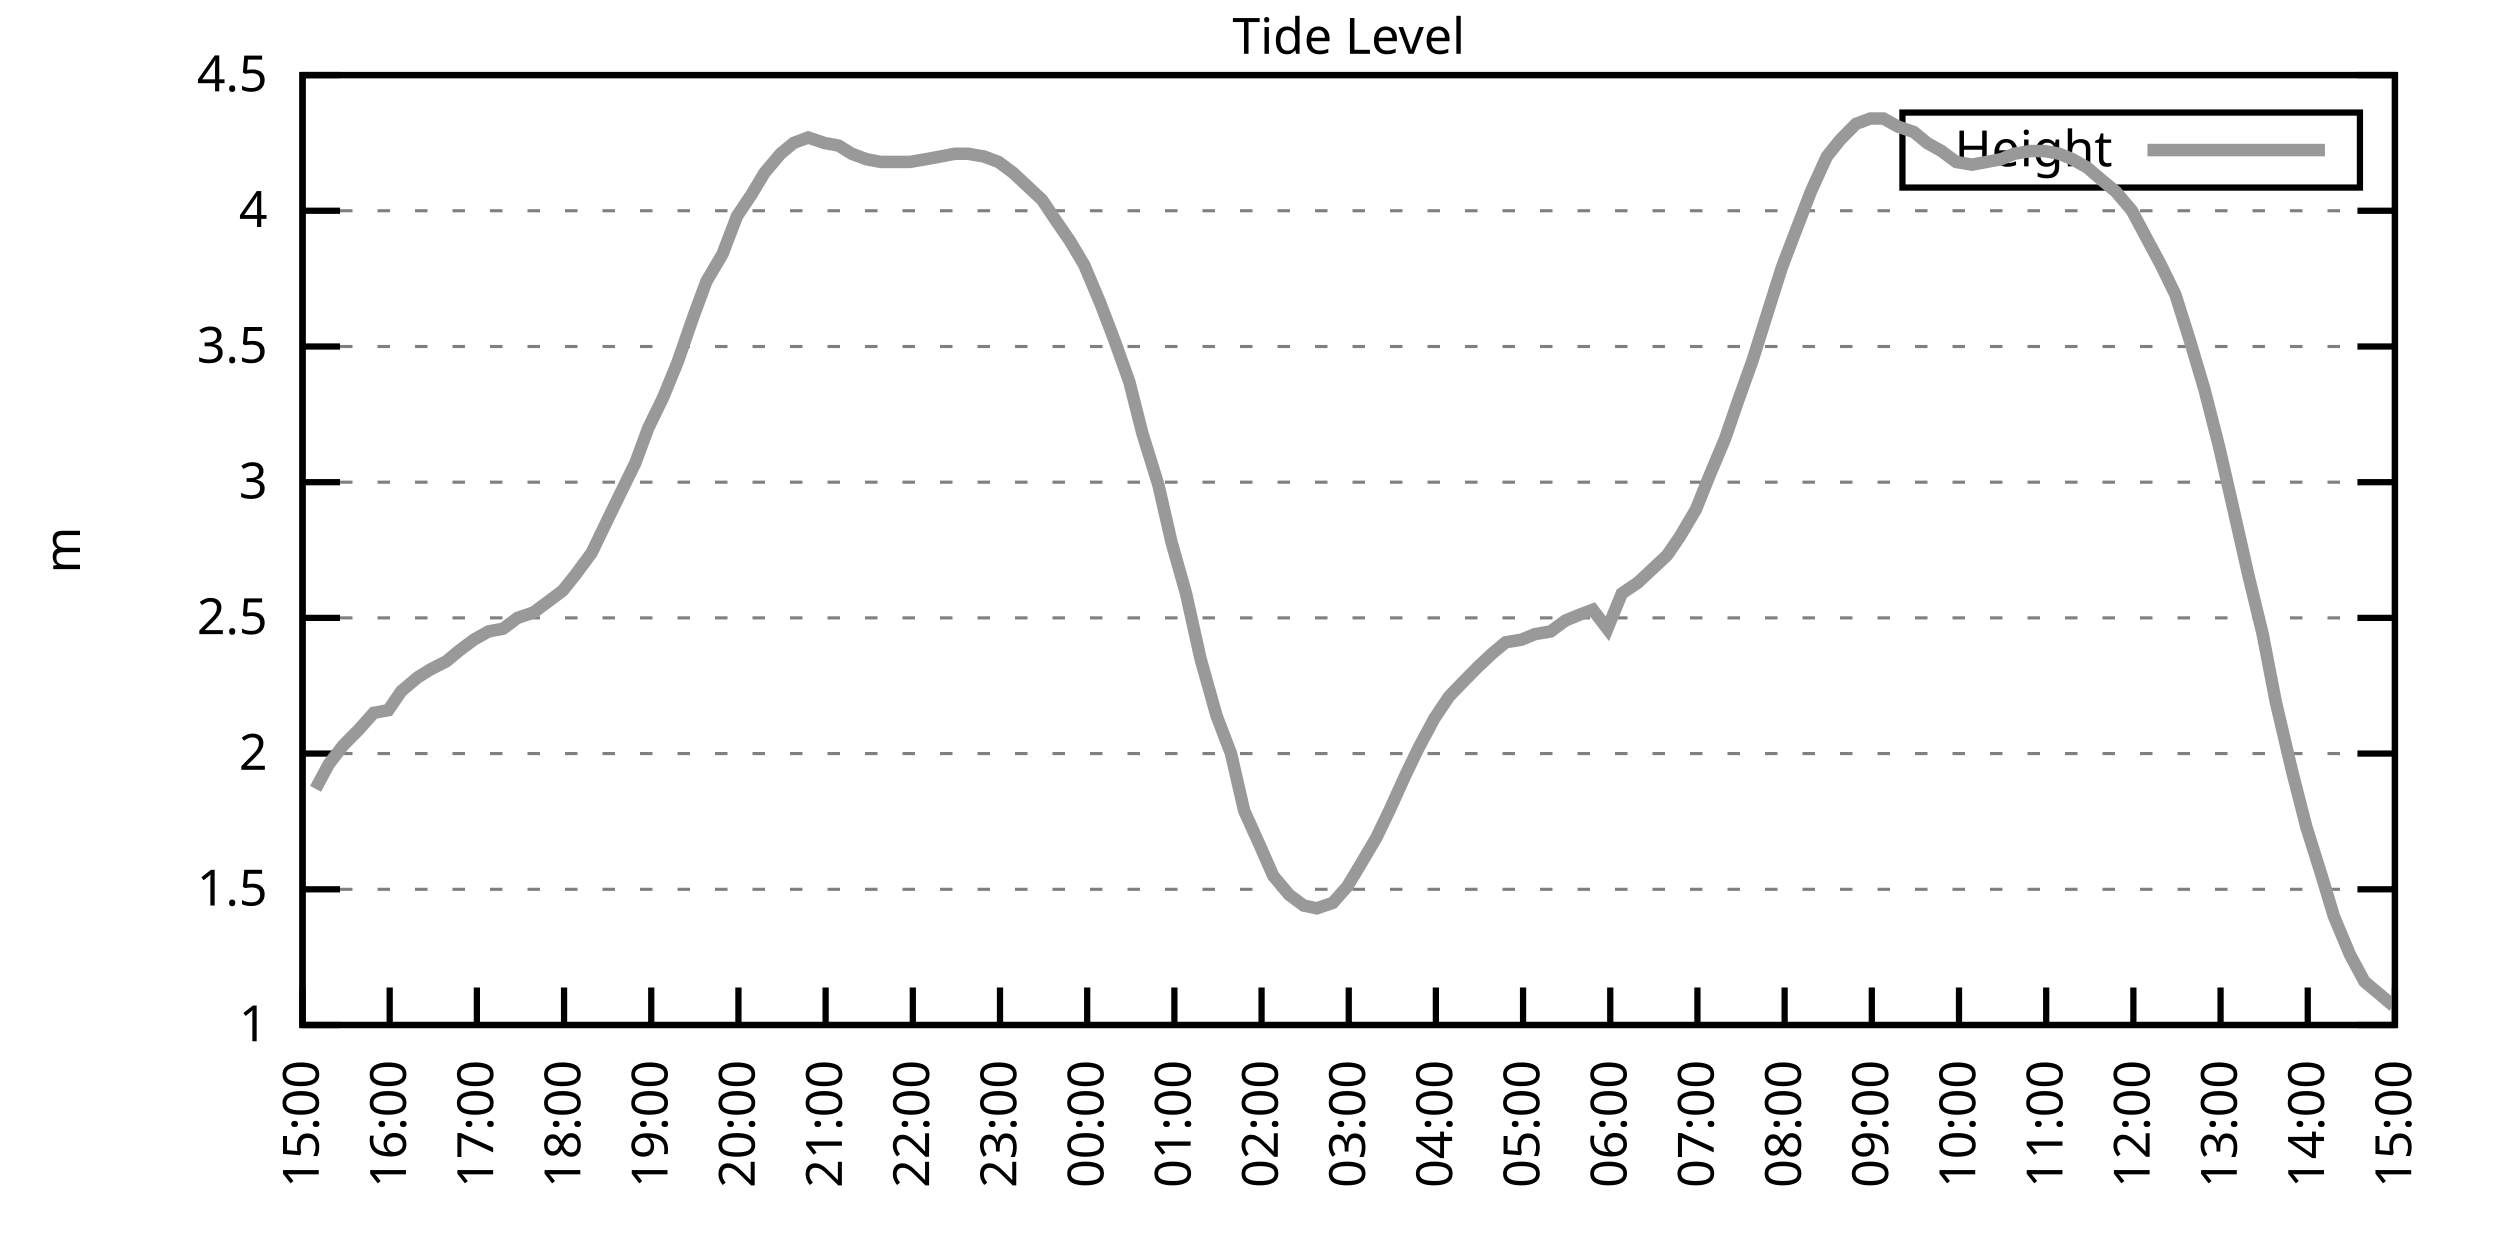
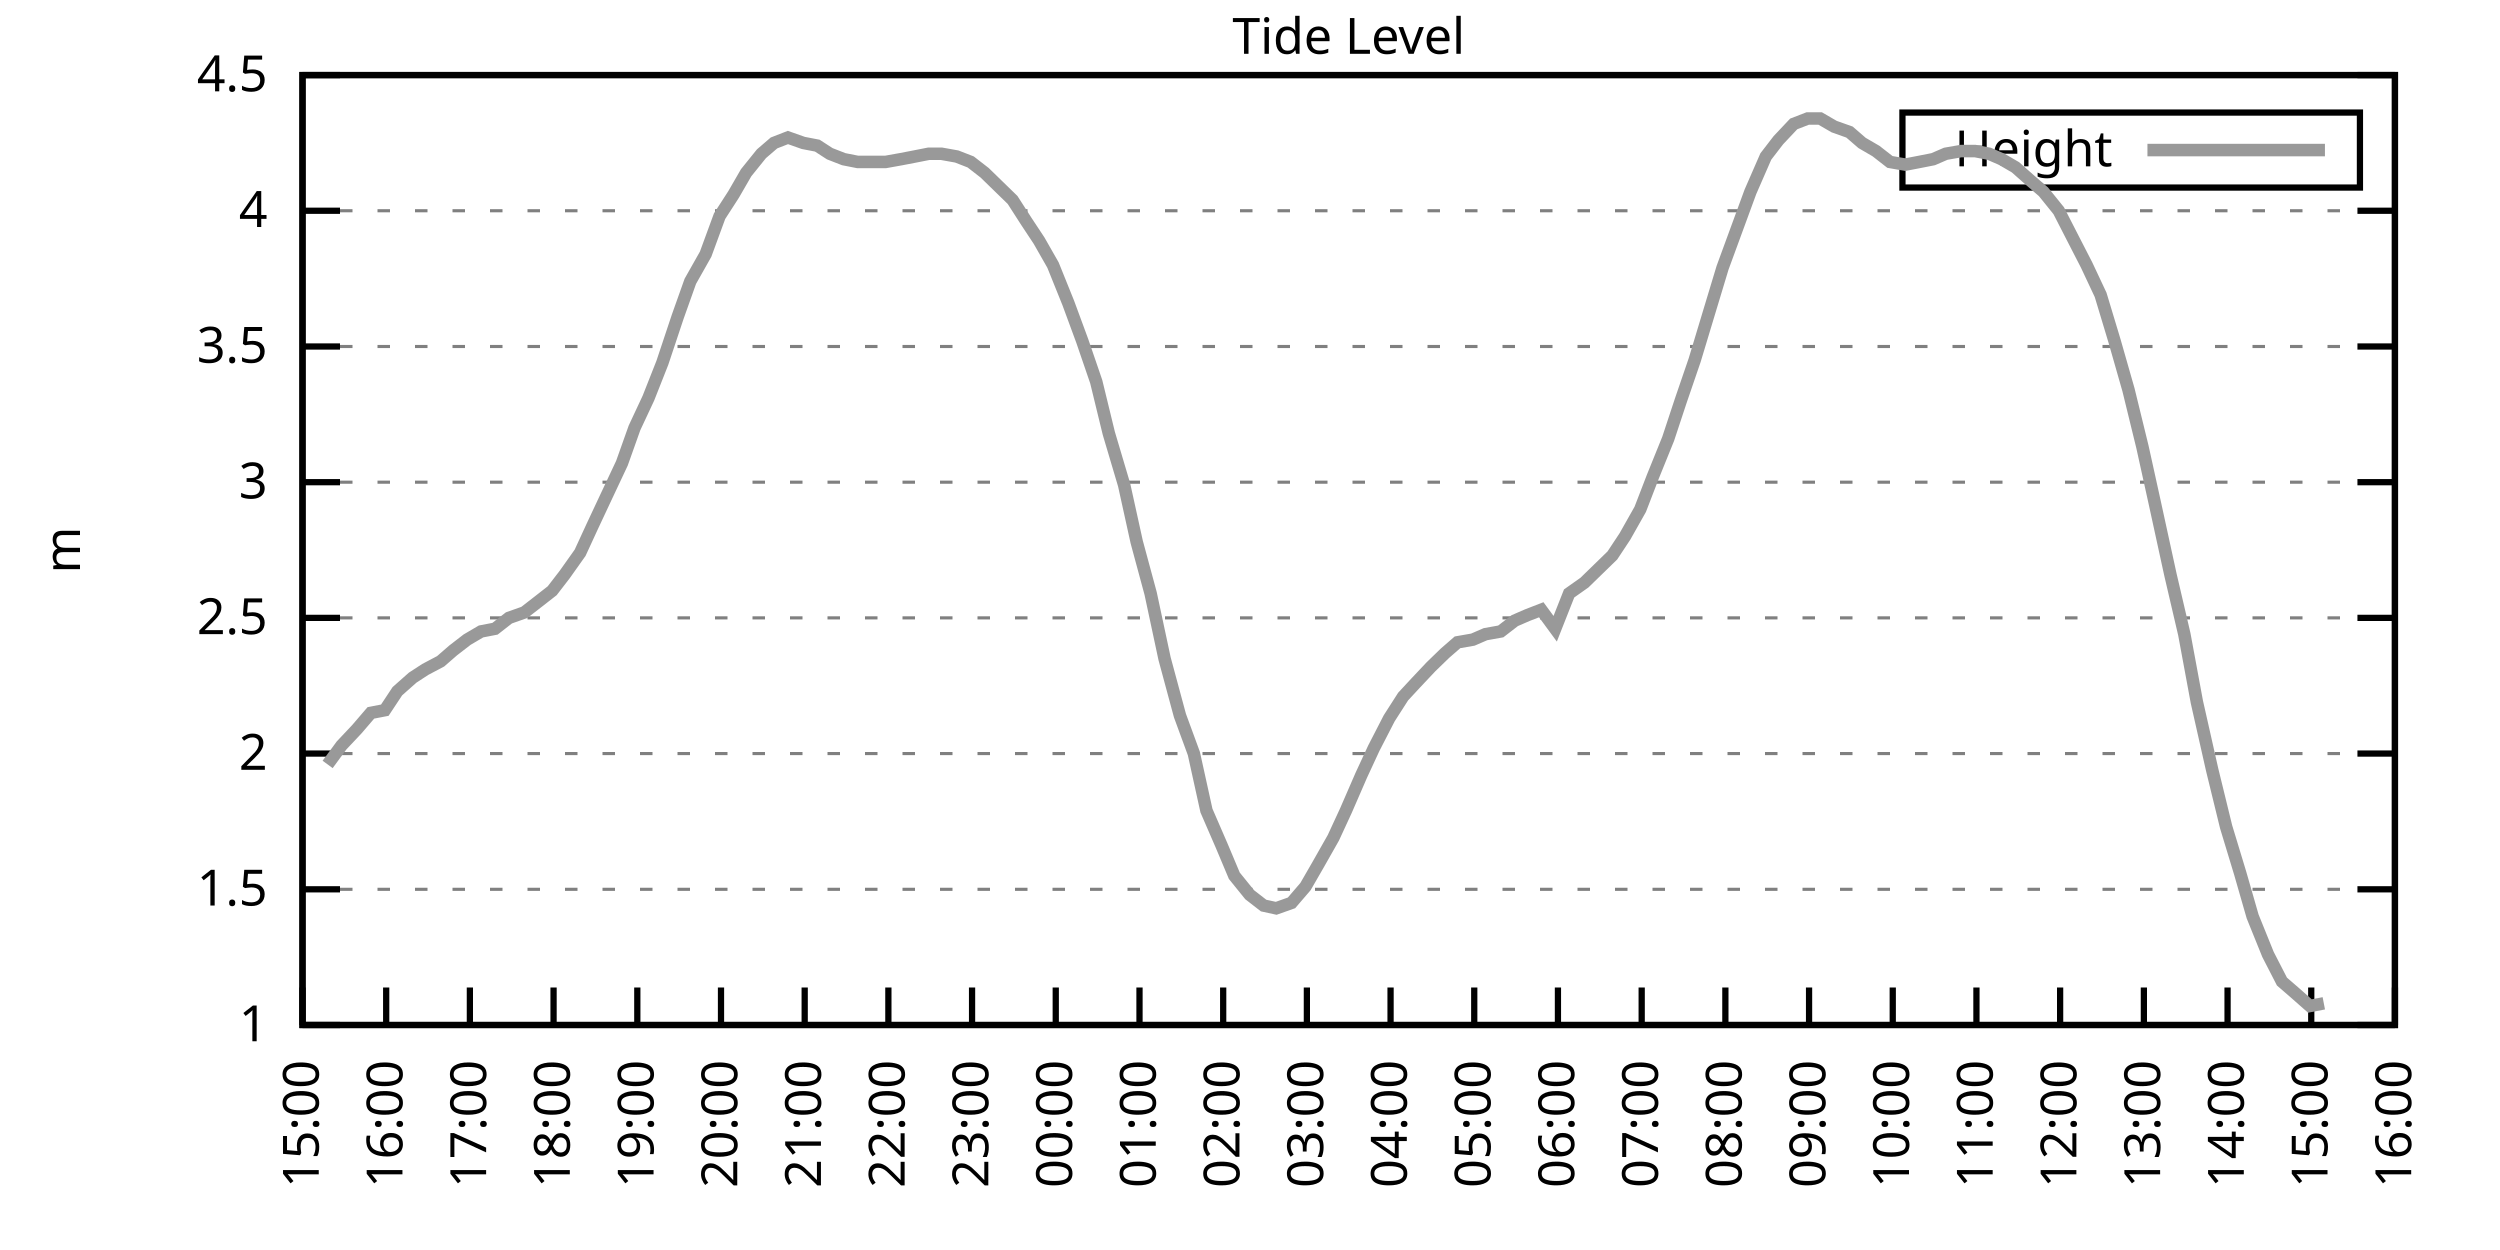
<svg xmlns="http://www.w3.org/2000/svg" xmlns:xlink="http://www.w3.org/1999/xlink" width="400" height="200" viewBox="0 0 400 200">
  <g id="gnuplot_canvas">
    <rect x="0" y="0" width="400" height="200" fill="none" />
    <defs>
      <circle id="gpDot" r="0.5" stroke-width="0.5" stroke="currentColor" />
      <path id="gpPt0" stroke-width="0.333" stroke="currentColor" d="M-1,0 h2 M0,-1 v2" />
      <path id="gpPt1" stroke-width="0.333" stroke="currentColor" d="M-1,-1 L1,1 M1,-1 L-1,1" />
      <path id="gpPt2" stroke-width="0.333" stroke="currentColor" d="M-1,0 L1,0 M0,-1 L0,1 M-1,-1 L1,1 M-1,1 L1,-1" />
      <rect id="gpPt3" stroke-width="0.333" stroke="currentColor" x="-1" y="-1" width="2" height="2" />
      <rect id="gpPt4" stroke-width="0.333" stroke="currentColor" fill="currentColor" x="-1" y="-1" width="2" height="2" />
      <circle id="gpPt5" stroke-width="0.333" stroke="currentColor" cx="0" cy="0" r="1" />
      <use xlink:href="#gpPt5" id="gpPt6" fill="currentColor" stroke="none" />
      <path id="gpPt7" stroke-width="0.333" stroke="currentColor" d="M0,-1.33 L-1.33,0.67 L1.33,0.67 z" />
      <use xlink:href="#gpPt7" id="gpPt8" fill="currentColor" stroke="none" />
      <use xlink:href="#gpPt7" id="gpPt9" stroke="currentColor" transform="rotate(180)" />
      <use xlink:href="#gpPt9" id="gpPt10" fill="currentColor" stroke="none" />
      <use xlink:href="#gpPt3" id="gpPt11" stroke="currentColor" transform="rotate(45)" />
      <use xlink:href="#gpPt11" id="gpPt12" fill="currentColor" stroke="none" />
      <path id="gpPt13" stroke-width="0.333" stroke="currentColor" d="M0,1.330 L1.265,0.411 L0.782,-1.067 L-0.782,-1.076 L-1.265,0.411 z" />
      <use xlink:href="#gpPt13" id="gpPt14" fill="currentColor" stroke="none" />
      <filter id="textbox" filterUnits="objectBoundingBox" x="0" y="0" height="1" width="1">
        <feFlood flood-color="white" flood-opacity="1" result="bgnd" />
        <feComposite in="SourceGraphic" in2="bgnd" operator="atop" />
      </filter>
      <filter id="greybox" filterUnits="objectBoundingBox" x="0" y="0" height="1" width="1">
        <feFlood flood-color="lightgrey" flood-opacity="1" result="grey" />
        <feComposite in="SourceGraphic" in2="grey" operator="atop" />
      </filter>
    </defs>
    <g fill="none" color="white" stroke="currentColor" stroke-width="1.00" stroke-linecap="butt" stroke-linejoin="miter">
</g>
    <g fill="none" color="black" stroke="currentColor" stroke-width="1.00" stroke-linecap="butt" stroke-linejoin="miter">
      <g stroke="none" shape-rendering="crispEdges">
        <polygon fill="rgb(255, 255, 255)" points="48.40,164.00 383.18,164.00 383.18,12.02 48.40,12.02 " />
      </g>
    </g>
    <g fill="none" color="black" stroke="currentColor" stroke-width="1.00" stroke-linecap="butt" stroke-linejoin="miter">
</g>
    <g fill="none" color="black" stroke="black" stroke-width="0.50" stroke-linecap="butt" stroke-linejoin="miter">
</g>
    <g fill="none" color="gray" stroke="currentColor" stroke-width="0.50" stroke-linecap="butt" stroke-linejoin="miter">
      <path stroke="gray" stroke-dasharray="2,4" class="gridline" d="M48.40,164.00 L383.19,164.00  " />
    </g>
    <g fill="none" color="gray" stroke="gray" stroke-width="1.00" stroke-linecap="butt" stroke-linejoin="miter">
</g>
    <g fill="none" color="black" stroke="currentColor" stroke-width="1.00" stroke-linecap="butt" stroke-linejoin="miter">
      <path stroke="black" d="M48.40,164.00 L54.40,164.00 M383.19,164.00 L377.19,164.00  " />
      <g transform="translate(42.80,166.60)" stroke="none" fill="black" font-family="Sans" font-size="8.00" text-anchor="end">
        <text>
          <tspan font-family="Sans"> 1</tspan>
        </text>
      </g>
    </g>
    <g fill="none" color="black" stroke="currentColor" stroke-width="1.00" stroke-linecap="butt" stroke-linejoin="miter">
</g>
    <g fill="none" color="black" stroke="black" stroke-width="0.50" stroke-linecap="butt" stroke-linejoin="miter">
</g>
    <g fill="none" color="gray" stroke="currentColor" stroke-width="0.50" stroke-linecap="butt" stroke-linejoin="miter">
      <path stroke="gray" stroke-dasharray="2,4" class="gridline" d="M48.40,142.29 L383.19,142.29  " />
    </g>
    <g fill="none" color="gray" stroke="gray" stroke-width="1.00" stroke-linecap="butt" stroke-linejoin="miter">
</g>
    <g fill="none" color="black" stroke="currentColor" stroke-width="1.00" stroke-linecap="butt" stroke-linejoin="miter">
      <path stroke="black" d="M48.40,142.29 L54.40,142.29 M383.19,142.29 L377.19,142.29  " />
      <g transform="translate(42.80,144.89)" stroke="none" fill="black" font-family="Sans" font-size="8.00" text-anchor="end">
        <text>
          <tspan font-family="Sans"> 1.5</tspan>
        </text>
      </g>
    </g>
    <g fill="none" color="black" stroke="currentColor" stroke-width="1.00" stroke-linecap="butt" stroke-linejoin="miter">
</g>
    <g fill="none" color="black" stroke="black" stroke-width="0.50" stroke-linecap="butt" stroke-linejoin="miter">
</g>
    <g fill="none" color="gray" stroke="currentColor" stroke-width="0.50" stroke-linecap="butt" stroke-linejoin="miter">
      <path stroke="gray" stroke-dasharray="2,4" class="gridline" d="M48.40,120.57 L383.19,120.57  " />
    </g>
    <g fill="none" color="gray" stroke="gray" stroke-width="1.00" stroke-linecap="butt" stroke-linejoin="miter">
</g>
    <g fill="none" color="black" stroke="currentColor" stroke-width="1.00" stroke-linecap="butt" stroke-linejoin="miter">
      <path stroke="black" d="M48.40,120.57 L54.40,120.57 M383.19,120.57 L377.19,120.57  " />
      <g transform="translate(42.80,123.17)" stroke="none" fill="black" font-family="Sans" font-size="8.00" text-anchor="end">
        <text>
          <tspan font-family="Sans"> 2</tspan>
        </text>
      </g>
    </g>
    <g fill="none" color="black" stroke="currentColor" stroke-width="1.00" stroke-linecap="butt" stroke-linejoin="miter">
</g>
    <g fill="none" color="black" stroke="black" stroke-width="0.50" stroke-linecap="butt" stroke-linejoin="miter">
</g>
    <g fill="none" color="gray" stroke="currentColor" stroke-width="0.50" stroke-linecap="butt" stroke-linejoin="miter">
      <path stroke="gray" stroke-dasharray="2,4" class="gridline" d="M48.40,98.86 L383.19,98.86  " />
    </g>
    <g fill="none" color="gray" stroke="gray" stroke-width="1.00" stroke-linecap="butt" stroke-linejoin="miter">
</g>
    <g fill="none" color="black" stroke="currentColor" stroke-width="1.00" stroke-linecap="butt" stroke-linejoin="miter">
      <path stroke="black" d="M48.40,98.86 L54.40,98.86 M383.19,98.86 L377.19,98.86  " />
      <g transform="translate(42.80,101.46)" stroke="none" fill="black" font-family="Sans" font-size="8.00" text-anchor="end">
        <text>
          <tspan font-family="Sans"> 2.5</tspan>
        </text>
      </g>
    </g>
    <g fill="none" color="black" stroke="currentColor" stroke-width="1.00" stroke-linecap="butt" stroke-linejoin="miter">
</g>
    <g fill="none" color="black" stroke="black" stroke-width="0.50" stroke-linecap="butt" stroke-linejoin="miter">
</g>
    <g fill="none" color="gray" stroke="currentColor" stroke-width="0.50" stroke-linecap="butt" stroke-linejoin="miter">
      <path stroke="gray" stroke-dasharray="2,4" class="gridline" d="M48.40,77.15 L383.19,77.15  " />
    </g>
    <g fill="none" color="gray" stroke="gray" stroke-width="1.00" stroke-linecap="butt" stroke-linejoin="miter">
</g>
    <g fill="none" color="black" stroke="currentColor" stroke-width="1.00" stroke-linecap="butt" stroke-linejoin="miter">
      <path stroke="black" d="M48.40,77.15 L54.40,77.15 M383.19,77.15 L377.19,77.15  " />
      <g transform="translate(42.80,79.75)" stroke="none" fill="black" font-family="Sans" font-size="8.00" text-anchor="end">
        <text>
          <tspan font-family="Sans"> 3</tspan>
        </text>
      </g>
    </g>
    <g fill="none" color="black" stroke="currentColor" stroke-width="1.00" stroke-linecap="butt" stroke-linejoin="miter">
</g>
    <g fill="none" color="black" stroke="black" stroke-width="0.50" stroke-linecap="butt" stroke-linejoin="miter">
</g>
    <g fill="none" color="gray" stroke="currentColor" stroke-width="0.50" stroke-linecap="butt" stroke-linejoin="miter">
      <path stroke="gray" stroke-dasharray="2,4" class="gridline" d="M48.40,55.44 L383.19,55.44  " />
    </g>
    <g fill="none" color="gray" stroke="gray" stroke-width="1.00" stroke-linecap="butt" stroke-linejoin="miter">
</g>
    <g fill="none" color="black" stroke="currentColor" stroke-width="1.00" stroke-linecap="butt" stroke-linejoin="miter">
      <path stroke="black" d="M48.40,55.44 L54.40,55.44 M383.19,55.44 L377.19,55.44  " />
      <g transform="translate(42.80,58.04)" stroke="none" fill="black" font-family="Sans" font-size="8.00" text-anchor="end">
        <text>
          <tspan font-family="Sans"> 3.5</tspan>
        </text>
      </g>
    </g>
    <g fill="none" color="black" stroke="currentColor" stroke-width="1.00" stroke-linecap="butt" stroke-linejoin="miter">
</g>
    <g fill="none" color="black" stroke="black" stroke-width="0.50" stroke-linecap="butt" stroke-linejoin="miter">
</g>
    <g fill="none" color="gray" stroke="currentColor" stroke-width="0.50" stroke-linecap="butt" stroke-linejoin="miter">
      <path stroke="gray" stroke-dasharray="2,4" class="gridline" d="M48.40,33.72 L383.19,33.72  " />
    </g>
    <g fill="none" color="gray" stroke="gray" stroke-width="1.00" stroke-linecap="butt" stroke-linejoin="miter">
</g>
    <g fill="none" color="black" stroke="currentColor" stroke-width="1.00" stroke-linecap="butt" stroke-linejoin="miter">
      <path stroke="black" d="M48.40,33.72 L54.40,33.72 M383.19,33.72 L377.19,33.72  " />
      <g transform="translate(42.80,36.32)" stroke="none" fill="black" font-family="Sans" font-size="8.00" text-anchor="end">
        <text>
          <tspan font-family="Sans"> 4</tspan>
        </text>
      </g>
    </g>
    <g fill="none" color="black" stroke="currentColor" stroke-width="1.00" stroke-linecap="butt" stroke-linejoin="miter">
</g>
    <g fill="none" color="black" stroke="black" stroke-width="0.50" stroke-linecap="butt" stroke-linejoin="miter">
</g>
    <g fill="none" color="gray" stroke="currentColor" stroke-width="0.50" stroke-linecap="butt" stroke-linejoin="miter">
      <path stroke="gray" stroke-dasharray="2,4" class="gridline" d="M48.40,12.01 L383.19,12.01  " />
    </g>
    <g fill="none" color="gray" stroke="gray" stroke-width="1.00" stroke-linecap="butt" stroke-linejoin="miter">
</g>
    <g fill="none" color="black" stroke="currentColor" stroke-width="1.00" stroke-linecap="butt" stroke-linejoin="miter">
      <path stroke="black" d="M48.40,12.01 L54.40,12.01 M383.19,12.01 L377.19,12.01  " />
      <g transform="translate(42.80,14.61)" stroke="none" fill="black" font-family="Sans" font-size="8.00" text-anchor="end">
        <text>
          <tspan font-family="Sans"> 4.5</tspan>
        </text>
      </g>
    </g>
    <g fill="none" color="black" stroke="currentColor" stroke-width="1.00" stroke-linecap="butt" stroke-linejoin="miter">
      <path stroke="black" d="M48.40,164.00 L48.40,158.00  " />
      <g transform="translate(51.00,169.60) rotate(270.00)" stroke="none" fill="black" font-family="Sans" font-size="8.00" text-anchor="end">
        <text>
          <tspan font-family="Sans">15:00</tspan>
        </text>
      </g>
    </g>
    <g fill="none" color="black" stroke="currentColor" stroke-width="1.00" stroke-linecap="butt" stroke-linejoin="miter">
-       <path stroke="black" d="M62.35,164.00 L62.35,158.00  " />
-       <g transform="translate(64.95,169.60) rotate(270.00)" stroke="none" fill="black" font-family="Sans" font-size="8.00" text-anchor="end">
+       <path stroke="black" d="M61.79,164.00 L61.79,158.00  " />
+       <g transform="translate(64.39,169.60) rotate(270.00)" stroke="none" fill="black" font-family="Sans" font-size="8.00" text-anchor="end">
        <text>
          <tspan font-family="Sans">16:00</tspan>
        </text>
      </g>
    </g>
    <g fill="none" color="black" stroke="currentColor" stroke-width="1.00" stroke-linecap="butt" stroke-linejoin="miter">
-       <path stroke="black" d="M76.30,164.00 L76.30,158.00  " />
-       <g transform="translate(78.90,169.60) rotate(270.00)" stroke="none" fill="black" font-family="Sans" font-size="8.00" text-anchor="end">
+       <path stroke="black" d="M75.18,164.00 L75.18,158.00  " />
+       <g transform="translate(77.78,169.60) rotate(270.00)" stroke="none" fill="black" font-family="Sans" font-size="8.00" text-anchor="end">
        <text>
          <tspan font-family="Sans">17:00</tspan>
        </text>
      </g>
    </g>
    <g fill="none" color="black" stroke="currentColor" stroke-width="1.00" stroke-linecap="butt" stroke-linejoin="miter">
-       <path stroke="black" d="M90.25,164.00 L90.25,158.00  " />
-       <g transform="translate(92.85,169.60) rotate(270.00)" stroke="none" fill="black" font-family="Sans" font-size="8.00" text-anchor="end">
+       <path stroke="black" d="M88.57,164.00 L88.57,158.00  " />
+       <g transform="translate(91.17,169.60) rotate(270.00)" stroke="none" fill="black" font-family="Sans" font-size="8.00" text-anchor="end">
        <text>
          <tspan font-family="Sans">18:00</tspan>
        </text>
      </g>
    </g>
    <g fill="none" color="black" stroke="currentColor" stroke-width="1.00" stroke-linecap="butt" stroke-linejoin="miter">
-       <path stroke="black" d="M104.20,164.00 L104.20,158.00  " />
-       <g transform="translate(106.80,169.60) rotate(270.00)" stroke="none" fill="black" font-family="Sans" font-size="8.00" text-anchor="end">
+       <path stroke="black" d="M101.97,164.00 L101.97,158.00  " />
+       <g transform="translate(104.57,169.60) rotate(270.00)" stroke="none" fill="black" font-family="Sans" font-size="8.00" text-anchor="end">
        <text>
          <tspan font-family="Sans">19:00</tspan>
        </text>
      </g>
    </g>
    <g fill="none" color="black" stroke="currentColor" stroke-width="1.00" stroke-linecap="butt" stroke-linejoin="miter">
-       <path stroke="black" d="M118.15,164.00 L118.15,158.00  " />
-       <g transform="translate(120.75,169.60) rotate(270.00)" stroke="none" fill="black" font-family="Sans" font-size="8.00" text-anchor="end">
+       <path stroke="black" d="M115.36,164.00 L115.36,158.00  " />
+       <g transform="translate(117.96,169.60) rotate(270.00)" stroke="none" fill="black" font-family="Sans" font-size="8.00" text-anchor="end">
        <text>
          <tspan font-family="Sans">20:00</tspan>
        </text>
      </g>
    </g>
    <g fill="none" color="black" stroke="currentColor" stroke-width="1.00" stroke-linecap="butt" stroke-linejoin="miter">
-       <path stroke="black" d="M132.10,164.00 L132.10,158.00  " />
-       <g transform="translate(134.70,169.60) rotate(270.00)" stroke="none" fill="black" font-family="Sans" font-size="8.00" text-anchor="end">
+       <path stroke="black" d="M128.75,164.00 L128.75,158.00  " />
+       <g transform="translate(131.35,169.60) rotate(270.00)" stroke="none" fill="black" font-family="Sans" font-size="8.00" text-anchor="end">
        <text>
          <tspan font-family="Sans">21:00</tspan>
        </text>
      </g>
    </g>
    <g fill="none" color="black" stroke="currentColor" stroke-width="1.00" stroke-linecap="butt" stroke-linejoin="miter">
-       <path stroke="black" d="M146.05,164.00 L146.05,158.00  " />
-       <g transform="translate(148.65,169.60) rotate(270.00)" stroke="none" fill="black" font-family="Sans" font-size="8.00" text-anchor="end">
+       <path stroke="black" d="M142.14,164.00 L142.14,158.00  " />
+       <g transform="translate(144.74,169.60) rotate(270.00)" stroke="none" fill="black" font-family="Sans" font-size="8.00" text-anchor="end">
        <text>
          <tspan font-family="Sans">22:00</tspan>
        </text>
      </g>
    </g>
    <g fill="none" color="black" stroke="currentColor" stroke-width="1.00" stroke-linecap="butt" stroke-linejoin="miter">
-       <path stroke="black" d="M160.00,164.00 L160.00,158.00  " />
-       <g transform="translate(162.60,169.60) rotate(270.00)" stroke="none" fill="black" font-family="Sans" font-size="8.00" text-anchor="end">
+       <path stroke="black" d="M155.53,164.00 L155.53,158.00  " />
+       <g transform="translate(158.13,169.60) rotate(270.00)" stroke="none" fill="black" font-family="Sans" font-size="8.00" text-anchor="end">
        <text>
          <tspan font-family="Sans">23:00</tspan>
        </text>
      </g>
    </g>
    <g fill="none" color="black" stroke="currentColor" stroke-width="1.00" stroke-linecap="butt" stroke-linejoin="miter">
-       <path stroke="black" d="M173.95,164.00 L173.95,158.00  " />
-       <g transform="translate(176.55,169.60) rotate(270.00)" stroke="none" fill="black" font-family="Sans" font-size="8.00" text-anchor="end">
+       <path stroke="black" d="M168.92,164.00 L168.92,158.00  " />
+       <g transform="translate(171.52,169.60) rotate(270.00)" stroke="none" fill="black" font-family="Sans" font-size="8.00" text-anchor="end">
        <text>
          <tspan font-family="Sans">00:00</tspan>
        </text>
      </g>
    </g>
    <g fill="none" color="black" stroke="currentColor" stroke-width="1.00" stroke-linecap="butt" stroke-linejoin="miter">
-       <path stroke="black" d="M187.90,164.00 L187.90,158.00  " />
-       <g transform="translate(190.50,169.60) rotate(270.00)" stroke="none" fill="black" font-family="Sans" font-size="8.00" text-anchor="end">
+       <path stroke="black" d="M182.32,164.00 L182.32,158.00  " />
+       <g transform="translate(184.92,169.60) rotate(270.00)" stroke="none" fill="black" font-family="Sans" font-size="8.00" text-anchor="end">
        <text>
          <tspan font-family="Sans">01:00</tspan>
        </text>
      </g>
    </g>
    <g fill="none" color="black" stroke="currentColor" stroke-width="1.00" stroke-linecap="butt" stroke-linejoin="miter">
-       <path stroke="black" d="M201.85,164.00 L201.85,158.00  " />
-       <g transform="translate(204.45,169.60) rotate(270.00)" stroke="none" fill="black" font-family="Sans" font-size="8.00" text-anchor="end">
+       <path stroke="black" d="M195.71,164.00 L195.71,158.00  " />
+       <g transform="translate(198.31,169.60) rotate(270.00)" stroke="none" fill="black" font-family="Sans" font-size="8.00" text-anchor="end">
        <text>
          <tspan font-family="Sans">02:00</tspan>
        </text>
      </g>
    </g>
    <g fill="none" color="black" stroke="currentColor" stroke-width="1.00" stroke-linecap="butt" stroke-linejoin="miter">
-       <path stroke="black" d="M215.80,164.00 L215.80,158.00  " />
-       <g transform="translate(218.40,169.60) rotate(270.00)" stroke="none" fill="black" font-family="Sans" font-size="8.00" text-anchor="end">
+       <path stroke="black" d="M209.10,164.00 L209.10,158.00  " />
+       <g transform="translate(211.70,169.60) rotate(270.00)" stroke="none" fill="black" font-family="Sans" font-size="8.00" text-anchor="end">
        <text>
          <tspan font-family="Sans">03:00</tspan>
        </text>
      </g>
    </g>
    <g fill="none" color="black" stroke="currentColor" stroke-width="1.00" stroke-linecap="butt" stroke-linejoin="miter">
-       <path stroke="black" d="M229.74,164.00 L229.74,158.00  " />
-       <g transform="translate(232.34,169.60) rotate(270.00)" stroke="none" fill="black" font-family="Sans" font-size="8.00" text-anchor="end">
+       <path stroke="black" d="M222.49,164.00 L222.49,158.00  " />
+       <g transform="translate(225.09,169.60) rotate(270.00)" stroke="none" fill="black" font-family="Sans" font-size="8.00" text-anchor="end">
        <text>
          <tspan font-family="Sans">04:00</tspan>
        </text>
      </g>
    </g>
    <g fill="none" color="black" stroke="currentColor" stroke-width="1.00" stroke-linecap="butt" stroke-linejoin="miter">
-       <path stroke="black" d="M243.69,164.00 L243.69,158.00  " />
-       <g transform="translate(246.29,169.60) rotate(270.00)" stroke="none" fill="black" font-family="Sans" font-size="8.00" text-anchor="end">
+       <path stroke="black" d="M235.88,164.00 L235.88,158.00  " />
+       <g transform="translate(238.48,169.60) rotate(270.00)" stroke="none" fill="black" font-family="Sans" font-size="8.00" text-anchor="end">
        <text>
          <tspan font-family="Sans">05:00</tspan>
        </text>
      </g>
    </g>
    <g fill="none" color="black" stroke="currentColor" stroke-width="1.00" stroke-linecap="butt" stroke-linejoin="miter">
-       <path stroke="black" d="M257.64,164.00 L257.64,158.00  " />
-       <g transform="translate(260.24,169.60) rotate(270.00)" stroke="none" fill="black" font-family="Sans" font-size="8.00" text-anchor="end">
+       <path stroke="black" d="M249.27,164.00 L249.27,158.00  " />
+       <g transform="translate(251.87,169.60) rotate(270.00)" stroke="none" fill="black" font-family="Sans" font-size="8.00" text-anchor="end">
        <text>
          <tspan font-family="Sans">06:00</tspan>
        </text>
      </g>
    </g>
    <g fill="none" color="black" stroke="currentColor" stroke-width="1.00" stroke-linecap="butt" stroke-linejoin="miter">
-       <path stroke="black" d="M271.59,164.00 L271.59,158.00  " />
-       <g transform="translate(274.19,169.60) rotate(270.00)" stroke="none" fill="black" font-family="Sans" font-size="8.00" text-anchor="end">
+       <path stroke="black" d="M262.67,164.00 L262.67,158.00  " />
+       <g transform="translate(265.27,169.60) rotate(270.00)" stroke="none" fill="black" font-family="Sans" font-size="8.00" text-anchor="end">
        <text>
          <tspan font-family="Sans">07:00</tspan>
        </text>
      </g>
    </g>
    <g fill="none" color="black" stroke="currentColor" stroke-width="1.00" stroke-linecap="butt" stroke-linejoin="miter">
-       <path stroke="black" d="M285.54,164.00 L285.54,158.00  " />
-       <g transform="translate(288.14,169.60) rotate(270.00)" stroke="none" fill="black" font-family="Sans" font-size="8.00" text-anchor="end">
+       <path stroke="black" d="M276.06,164.00 L276.06,158.00  " />
+       <g transform="translate(278.66,169.60) rotate(270.00)" stroke="none" fill="black" font-family="Sans" font-size="8.00" text-anchor="end">
        <text>
          <tspan font-family="Sans">08:00</tspan>
        </text>
      </g>
    </g>
    <g fill="none" color="black" stroke="currentColor" stroke-width="1.00" stroke-linecap="butt" stroke-linejoin="miter">
-       <path stroke="black" d="M299.49,164.00 L299.49,158.00  " />
-       <g transform="translate(302.09,169.60) rotate(270.00)" stroke="none" fill="black" font-family="Sans" font-size="8.00" text-anchor="end">
+       <path stroke="black" d="M289.45,164.00 L289.45,158.00  " />
+       <g transform="translate(292.05,169.60) rotate(270.00)" stroke="none" fill="black" font-family="Sans" font-size="8.00" text-anchor="end">
        <text>
          <tspan font-family="Sans">09:00</tspan>
        </text>
      </g>
    </g>
    <g fill="none" color="black" stroke="currentColor" stroke-width="1.00" stroke-linecap="butt" stroke-linejoin="miter">
-       <path stroke="black" d="M313.44,164.00 L313.44,158.00  " />
-       <g transform="translate(316.04,169.60) rotate(270.00)" stroke="none" fill="black" font-family="Sans" font-size="8.00" text-anchor="end">
+       <path stroke="black" d="M302.84,164.00 L302.84,158.00  " />
+       <g transform="translate(305.44,169.60) rotate(270.00)" stroke="none" fill="black" font-family="Sans" font-size="8.00" text-anchor="end">
        <text>
          <tspan font-family="Sans">10:00</tspan>
        </text>
      </g>
    </g>
    <g fill="none" color="black" stroke="currentColor" stroke-width="1.00" stroke-linecap="butt" stroke-linejoin="miter">
-       <path stroke="black" d="M327.39,164.00 L327.39,158.00  " />
-       <g transform="translate(329.99,169.60) rotate(270.00)" stroke="none" fill="black" font-family="Sans" font-size="8.00" text-anchor="end">
+       <path stroke="black" d="M316.23,164.00 L316.23,158.00  " />
+       <g transform="translate(318.83,169.60) rotate(270.00)" stroke="none" fill="black" font-family="Sans" font-size="8.00" text-anchor="end">
        <text>
          <tspan font-family="Sans">11:00</tspan>
        </text>
      </g>
    </g>
    <g fill="none" color="black" stroke="currentColor" stroke-width="1.00" stroke-linecap="butt" stroke-linejoin="miter">
-       <path stroke="black" d="M341.34,164.00 L341.34,158.00  " />
-       <g transform="translate(343.94,169.60) rotate(270.00)" stroke="none" fill="black" font-family="Sans" font-size="8.00" text-anchor="end">
+       <path stroke="black" d="M329.62,164.00 L329.62,158.00  " />
+       <g transform="translate(332.22,169.60) rotate(270.00)" stroke="none" fill="black" font-family="Sans" font-size="8.00" text-anchor="end">
        <text>
          <tspan font-family="Sans">12:00</tspan>
        </text>
      </g>
    </g>
    <g fill="none" color="black" stroke="currentColor" stroke-width="1.00" stroke-linecap="butt" stroke-linejoin="miter">
-       <path stroke="black" d="M355.29,164.00 L355.29,158.00  " />
-       <g transform="translate(357.89,169.60) rotate(270.00)" stroke="none" fill="black" font-family="Sans" font-size="8.00" text-anchor="end">
+       <path stroke="black" d="M343.02,164.00 L343.02,158.00  " />
+       <g transform="translate(345.62,169.60) rotate(270.00)" stroke="none" fill="black" font-family="Sans" font-size="8.00" text-anchor="end">
        <text>
          <tspan font-family="Sans">13:00</tspan>
        </text>
      </g>
    </g>
    <g fill="none" color="black" stroke="currentColor" stroke-width="1.00" stroke-linecap="butt" stroke-linejoin="miter">
-       <path stroke="black" d="M369.24,164.00 L369.24,158.00  " />
-       <g transform="translate(371.84,169.60) rotate(270.00)" stroke="none" fill="black" font-family="Sans" font-size="8.00" text-anchor="end">
+       <path stroke="black" d="M356.41,164.00 L356.41,158.00  " />
+       <g transform="translate(359.01,169.60) rotate(270.00)" stroke="none" fill="black" font-family="Sans" font-size="8.00" text-anchor="end">
        <text>
          <tspan font-family="Sans">14:00</tspan>
+         </text>
+       </g>
+     </g>
+     <g fill="none" color="black" stroke="currentColor" stroke-width="1.00" stroke-linecap="butt" stroke-linejoin="miter">
+       <path stroke="black" d="M369.80,164.00 L369.80,158.00  " />
+       <g transform="translate(372.40,169.60) rotate(270.00)" stroke="none" fill="black" font-family="Sans" font-size="8.00" text-anchor="end">
+         <text>
+           <tspan font-family="Sans">15:00</tspan>
        </text>
      </g>
    </g>
    <g fill="none" color="black" stroke="currentColor" stroke-width="1.00" stroke-linecap="butt" stroke-linejoin="miter">
      <path stroke="black" d="M383.19,164.00 L383.19,158.00  " />
      <g transform="translate(385.79,169.60) rotate(270.00)" stroke="none" fill="black" font-family="Sans" font-size="8.00" text-anchor="end">
        <text>
-           <tspan font-family="Sans">15:00</tspan>
+           <tspan font-family="Sans">16:00</tspan>
        </text>
      </g>
    </g>
    <g fill="none" color="black" stroke="currentColor" stroke-width="1.00" stroke-linecap="butt" stroke-linejoin="miter">
</g>
    <g fill="none" color="black" stroke="currentColor" stroke-width="1.00" stroke-linecap="butt" stroke-linejoin="miter">
      <path stroke="black" d="M48.40,12.01 L48.40,164.00 L383.19,164.00 L383.19,12.01 L48.40,12.01 Z  " />
    </g>
    <g fill="none" color="black" stroke="currentColor" stroke-width="1.00" stroke-linecap="butt" stroke-linejoin="miter">
</g>
    <g fill="none" color="black" stroke="currentColor" stroke-width="1.00" stroke-linecap="butt" stroke-linejoin="miter">
      <path stroke="black" d="M304.39,30.01 L304.39,18.01 L377.59,18.01 L377.59,30.01 L304.39,30.01 Z  " />
    </g>
    <g id="Tide_level_plot_1">
      <g fill="none" color="white" stroke="black" stroke-width="2.00" stroke-linecap="butt" stroke-linejoin="miter">
</g>
      <g fill="none" color="black" stroke="currentColor" stroke-width="2.00" stroke-linecap="butt" stroke-linejoin="miter">
        <g transform="translate(337.99,26.61)" stroke="none" fill="black" font-family="Sans" font-size="8.00" text-anchor="end">
          <text>
            <tspan font-family="Sans">Height</tspan>
          </text>
        </g>
      </g>
      <g fill="none" color="black" stroke="currentColor" stroke-width="2.00" stroke-linecap="butt" stroke-linejoin="miter">
-         <path stroke="rgb(153, 153, 153)" d="M343.59,24.01 L371.99,24.01 M50.49,126.22 L52.58,122.31 L54.91,119.27 L57.47,116.67 L59.79,114.06 L62.12,113.63   L64.21,110.59 L66.77,108.42 L68.86,107.11 L71.42,105.81 L73.51,104.07 L75.83,102.34 L78.16,101.03 L80.48,100.60   L82.81,98.86 L85.37,97.99 L87.69,96.26 L90.02,94.52 L92.11,91.91 L94.67,88.44 L96.76,84.10 L99.08,79.32   L101.64,74.11 L103.73,68.46 L106.06,63.69 L108.38,58.04 L110.94,50.66 L113.03,45.01 L115.59,40.67 L117.92,34.59   L120.24,31.12 L122.33,27.64 L124.89,24.60 L126.98,22.87 L129.31,22.00 L131.87,22.87 L134.19,23.30 L136.28,24.60   L138.61,25.47 L140.93,25.91 L143.49,25.91 L145.58,25.91 L148.14,25.47 L150.46,25.04 L152.79,24.60 L154.88,24.60   L157.44,25.04 L159.76,25.91 L162.09,27.64 L164.41,29.81 L166.74,31.99 L169.06,35.46 L171.16,38.50 L173.48,42.41   L176.04,48.49 L178.36,54.57 L180.69,61.08 L182.78,69.33 L185.34,77.58 L187.43,86.70 L189.76,94.95 L192.08,105.38   L194.64,114.49 L196.96,120.57 L199.06,129.69 L201.61,135.34 L203.71,140.12 L206.26,143.16 L208.59,144.89 L210.68,145.33   L213.24,144.46 L215.56,141.85 L217.65,138.38 L220.21,134.04 L222.30,129.69 L224.86,124.05 L226.95,119.71 L229.51,114.93   L231.84,111.45 L233.93,109.28 L236.49,106.68 L238.81,104.51 L240.90,102.77 L243.46,102.34 L245.55,101.47 L248.11,101.03   L250.44,99.30 L252.53,98.43 L254.85,97.56 L257.18,100.60 L259.50,94.95 L262.06,93.22 L264.39,91.04 L266.71,88.87   L268.80,85.83 L271.36,81.49 L273.45,76.28 L276.01,70.20 L278.10,64.12 L280.43,57.61 L282.75,50.22 L285.08,42.84   L287.40,36.76 L289.73,30.68 L292.29,25.04 L294.38,22.43 L296.94,19.83 L299.26,18.96 L301.35,18.96 L303.68,20.26   L306.23,21.13 L308.33,22.87 L310.65,24.17 L312.98,25.91 L315.53,26.34 L317.86,25.91 L320.18,25.47 L322.28,24.60   L324.83,24.17 L327.16,24.17 L329.48,24.60 L331.58,25.47 L333.90,26.77 L336.46,28.95 L338.55,30.68 L341.11,33.72   L343.43,38.07 L345.76,42.41 L348.08,47.18 L350.41,54.57 L352.73,62.38 L355.06,71.50 L357.15,80.62 L359.71,91.91   L362.03,101.47 L364.13,112.32 L366.68,123.18 L369.01,132.30 L371.33,139.68 L373.43,146.63 L375.98,152.71 L378.31,157.05   L380.40,158.79 L382.96,160.96  " />
+         <path stroke="rgb(153, 153, 153)" d="M343.59,24.01 L371.99,24.01 M52.42,122.31 L54.65,119.27 L57.10,116.67 L59.34,114.06 L61.57,113.63 L63.58,110.59   L66.03,108.42 L68.04,107.11 L70.50,105.81 L72.50,104.07 L74.74,102.34 L76.97,101.03 L79.20,100.60 L81.43,98.86   L83.89,97.99 L86.12,96.26 L88.35,94.52 L90.36,91.91 L92.82,88.44 L94.82,84.10 L97.06,79.32 L99.51,74.11   L101.52,68.46 L103.75,63.69 L105.98,58.04 L108.44,50.66 L110.45,45.01 L112.90,40.67 L115.13,34.59 L117.37,31.12   L119.38,27.64 L121.83,24.60 L123.84,22.87 L126.07,22.00 L128.53,22.87 L130.76,23.30 L132.77,24.60 L135.00,25.47   L137.23,25.91 L139.69,25.91 L141.69,25.91 L144.15,25.47 L146.38,25.04 L148.61,24.60 L150.62,24.60 L153.08,25.04   L155.31,25.91 L157.54,27.64 L159.77,29.81 L162.01,31.99 L164.24,35.46 L166.25,38.50 L168.48,42.41 L170.93,48.49   L173.17,54.57 L175.40,61.08 L177.41,69.33 L179.86,77.58 L181.87,86.70 L184.10,94.95 L186.33,105.38 L188.79,114.49   L191.02,120.57 L193.03,129.69 L195.48,135.34 L197.49,140.12 L199.95,143.16 L202.18,144.89 L204.19,145.33 L206.64,144.46   L208.88,141.85 L210.88,138.38 L213.34,134.04 L215.35,129.69 L217.80,124.05 L219.81,119.71 L222.27,114.93 L224.50,111.45   L226.51,109.28 L228.96,106.68 L231.20,104.51 L233.20,102.77 L235.66,102.34 L237.67,101.47 L240.12,101.03 L242.36,99.30   L244.36,98.43 L246.60,97.56 L248.83,100.60 L251.06,94.95 L253.51,93.22 L255.75,91.04 L257.98,88.87 L259.99,85.83   L262.44,81.49 L264.45,76.28 L266.91,70.20 L268.92,64.12 L271.15,57.61 L273.38,50.22 L275.61,42.84 L277.84,36.76   L280.07,30.68 L282.53,25.04 L284.54,22.43 L286.99,19.83 L289.23,18.96 L291.23,18.96 L293.47,20.26 L295.92,21.13   L297.93,22.87 L300.16,24.17 L302.39,25.91 L304.85,26.34 L307.08,25.91 L309.31,25.47 L311.32,24.60 L313.78,24.17   L316.01,24.17 L318.24,24.60 L320.25,25.47 L322.48,26.77 L324.94,28.95 L326.95,30.68 L329.40,33.72 L331.63,38.07   L333.86,42.41 L336.10,47.18 L338.33,54.57 L340.56,62.38 L342.79,71.50 L344.80,80.62 L347.26,91.91 L349.49,101.47   L351.50,112.32 L353.95,123.18 L356.18,132.30 L358.42,139.68 L360.42,146.63 L362.88,152.71 L365.11,157.05 L367.12,158.79   L369.58,160.96 L371.81,160.53  " />
      </g>
    </g>
    <g fill="none" color="black" stroke="currentColor" stroke-width="2.00" stroke-linecap="butt" stroke-linejoin="miter">
</g>
    <g fill="none" color="black" stroke="black" stroke-width="1.00" stroke-linecap="butt" stroke-linejoin="miter">
</g>
    <g fill="none" color="black" stroke="currentColor" stroke-width="1.00" stroke-linecap="butt" stroke-linejoin="miter">
      <path stroke="black" d="M48.40,12.01 L48.40,164.00 L383.19,164.00 L383.19,12.01 L48.40,12.01 Z  " />
      <g transform="translate(12.80,88.01) rotate(270.00)" stroke="none" fill="black" font-family="Sans" font-size="8.00" text-anchor="middle">
        <text>
          <tspan font-family="Sans">m</tspan>
        </text>
      </g>
    </g>
    <g fill="none" color="black" stroke="currentColor" stroke-width="1.00" stroke-linecap="butt" stroke-linejoin="miter">
</g>
    <g fill="none" color="black" stroke="currentColor" stroke-width="1.00" stroke-linecap="butt" stroke-linejoin="miter">
      <g transform="translate(215.79,8.61)" stroke="none" fill="black" font-family="Sans" font-size="8.00" text-anchor="middle">
        <text>
          <tspan font-family="Sans">Tide Level</tspan>
        </text>
      </g>
    </g>
    <g fill="none" color="black" stroke="currentColor" stroke-width="1.00" stroke-linecap="butt" stroke-linejoin="miter">
</g>
  </g>
</svg>
